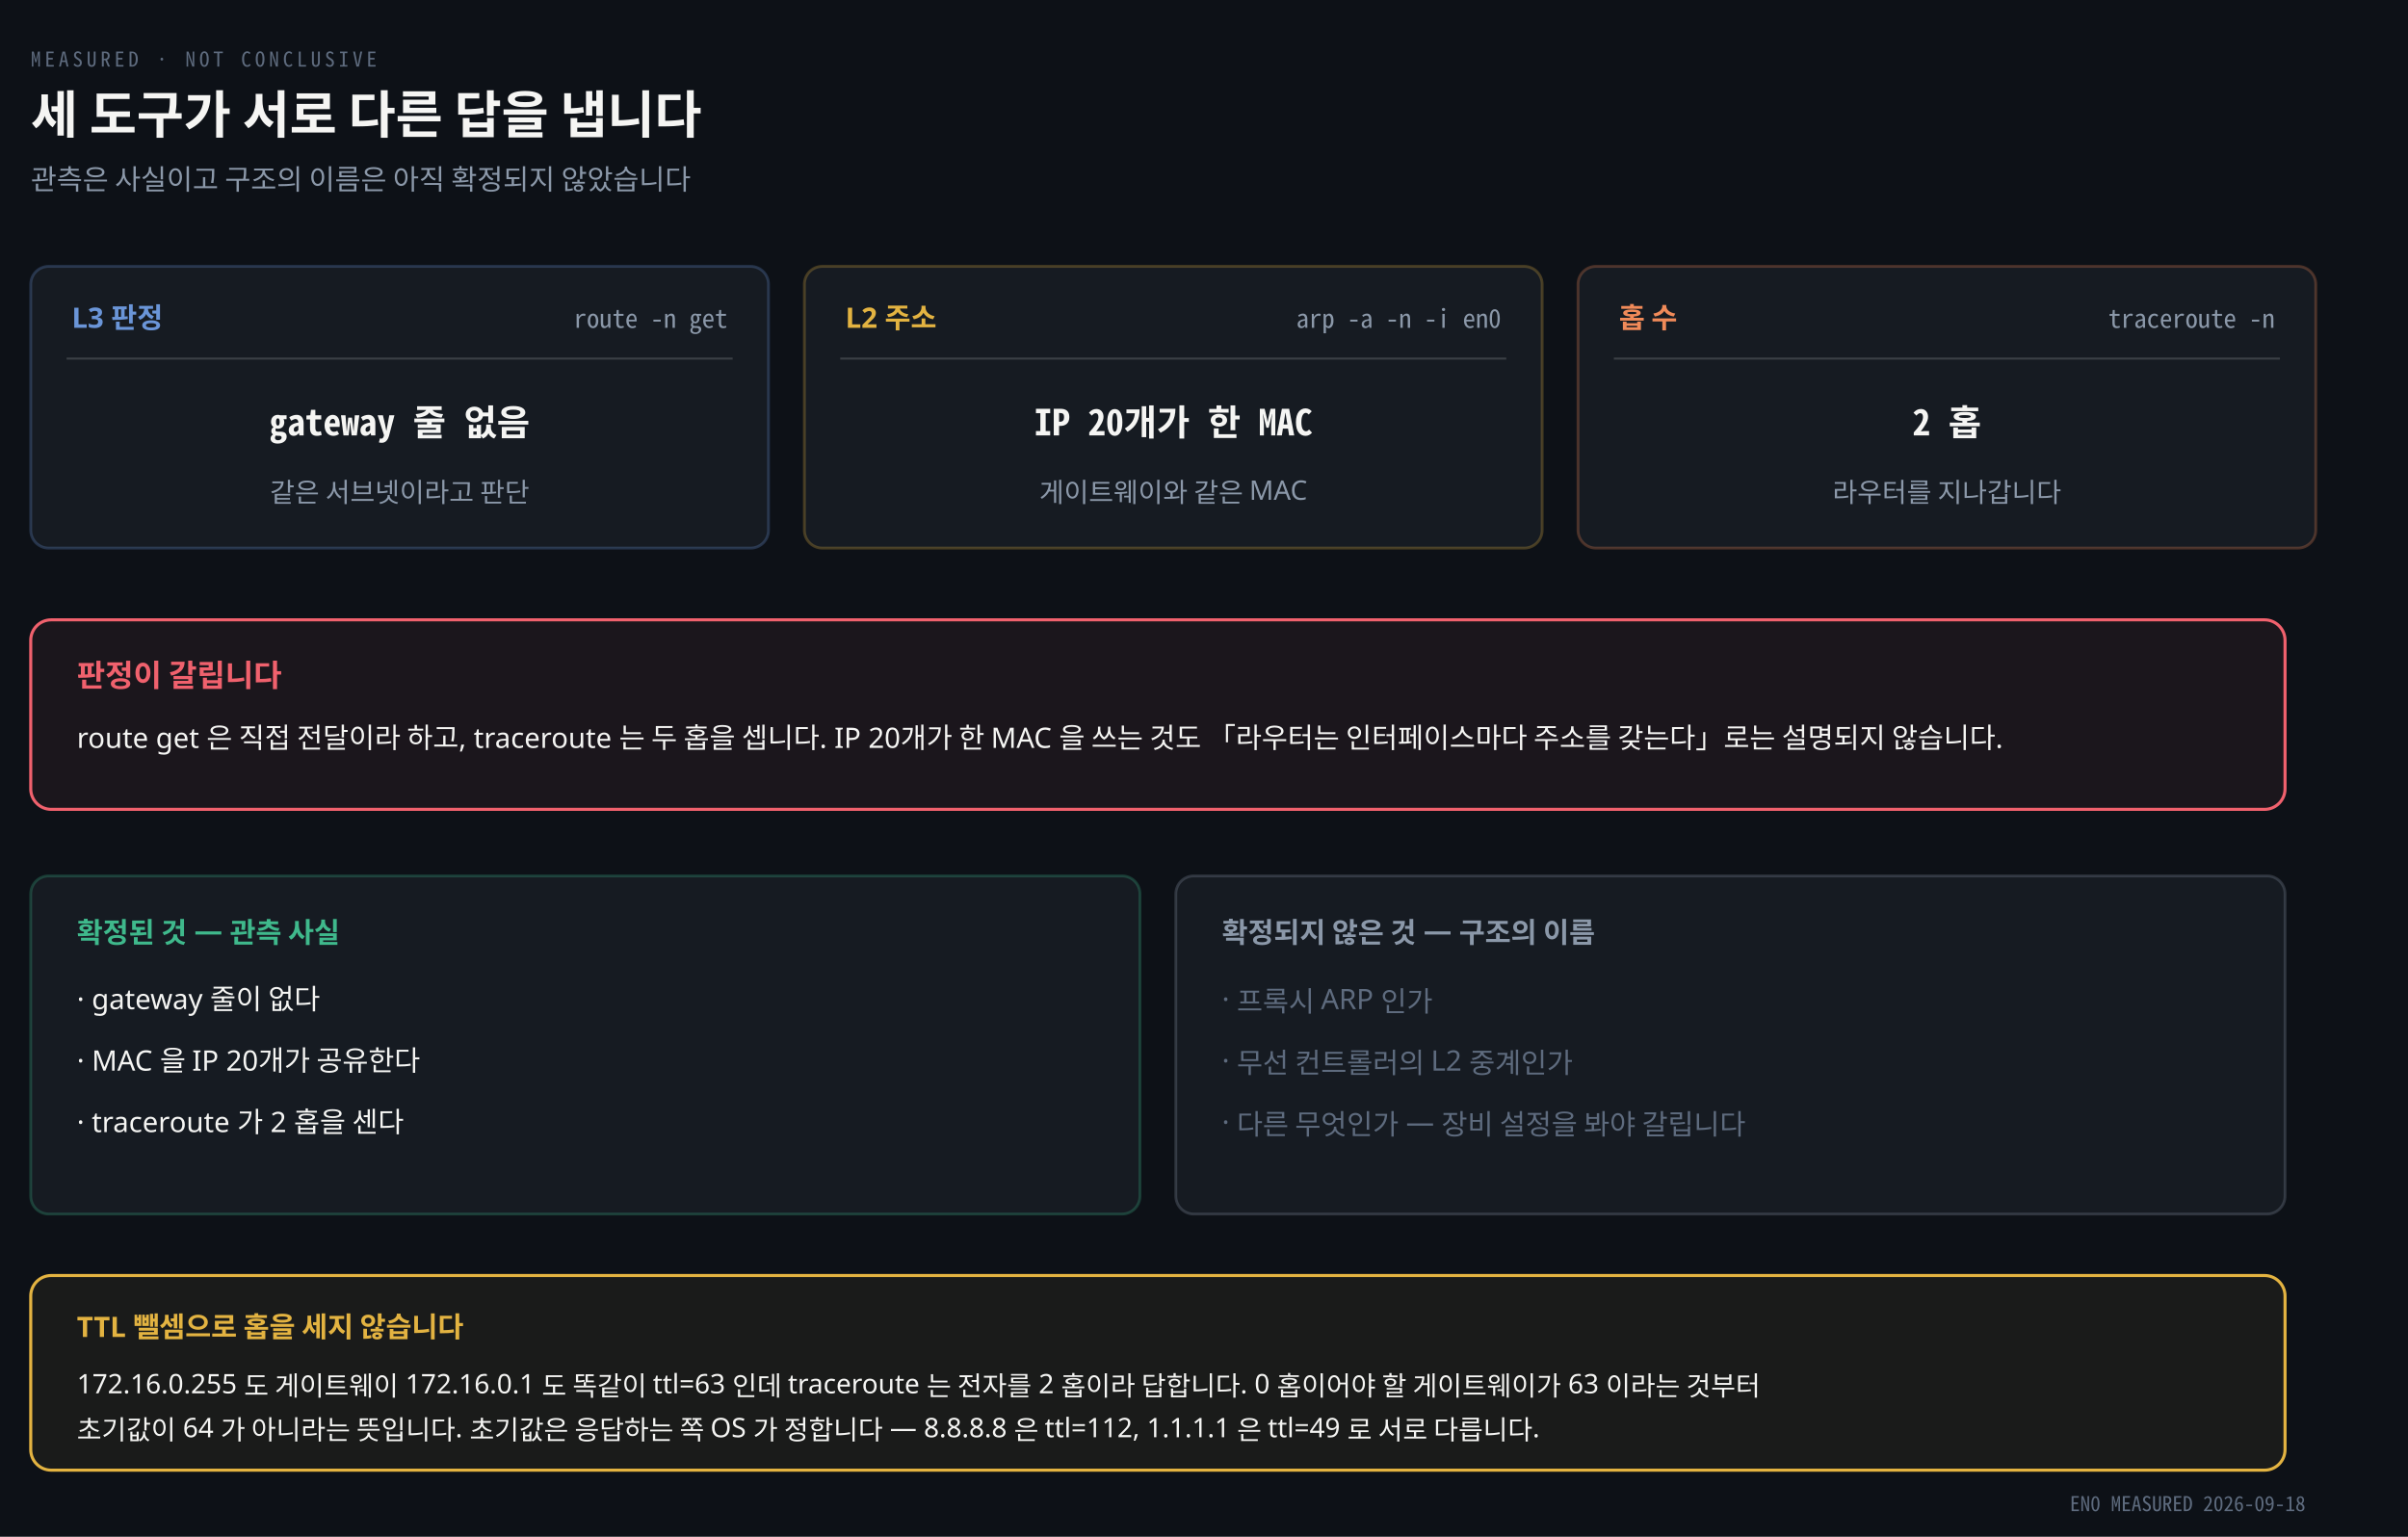
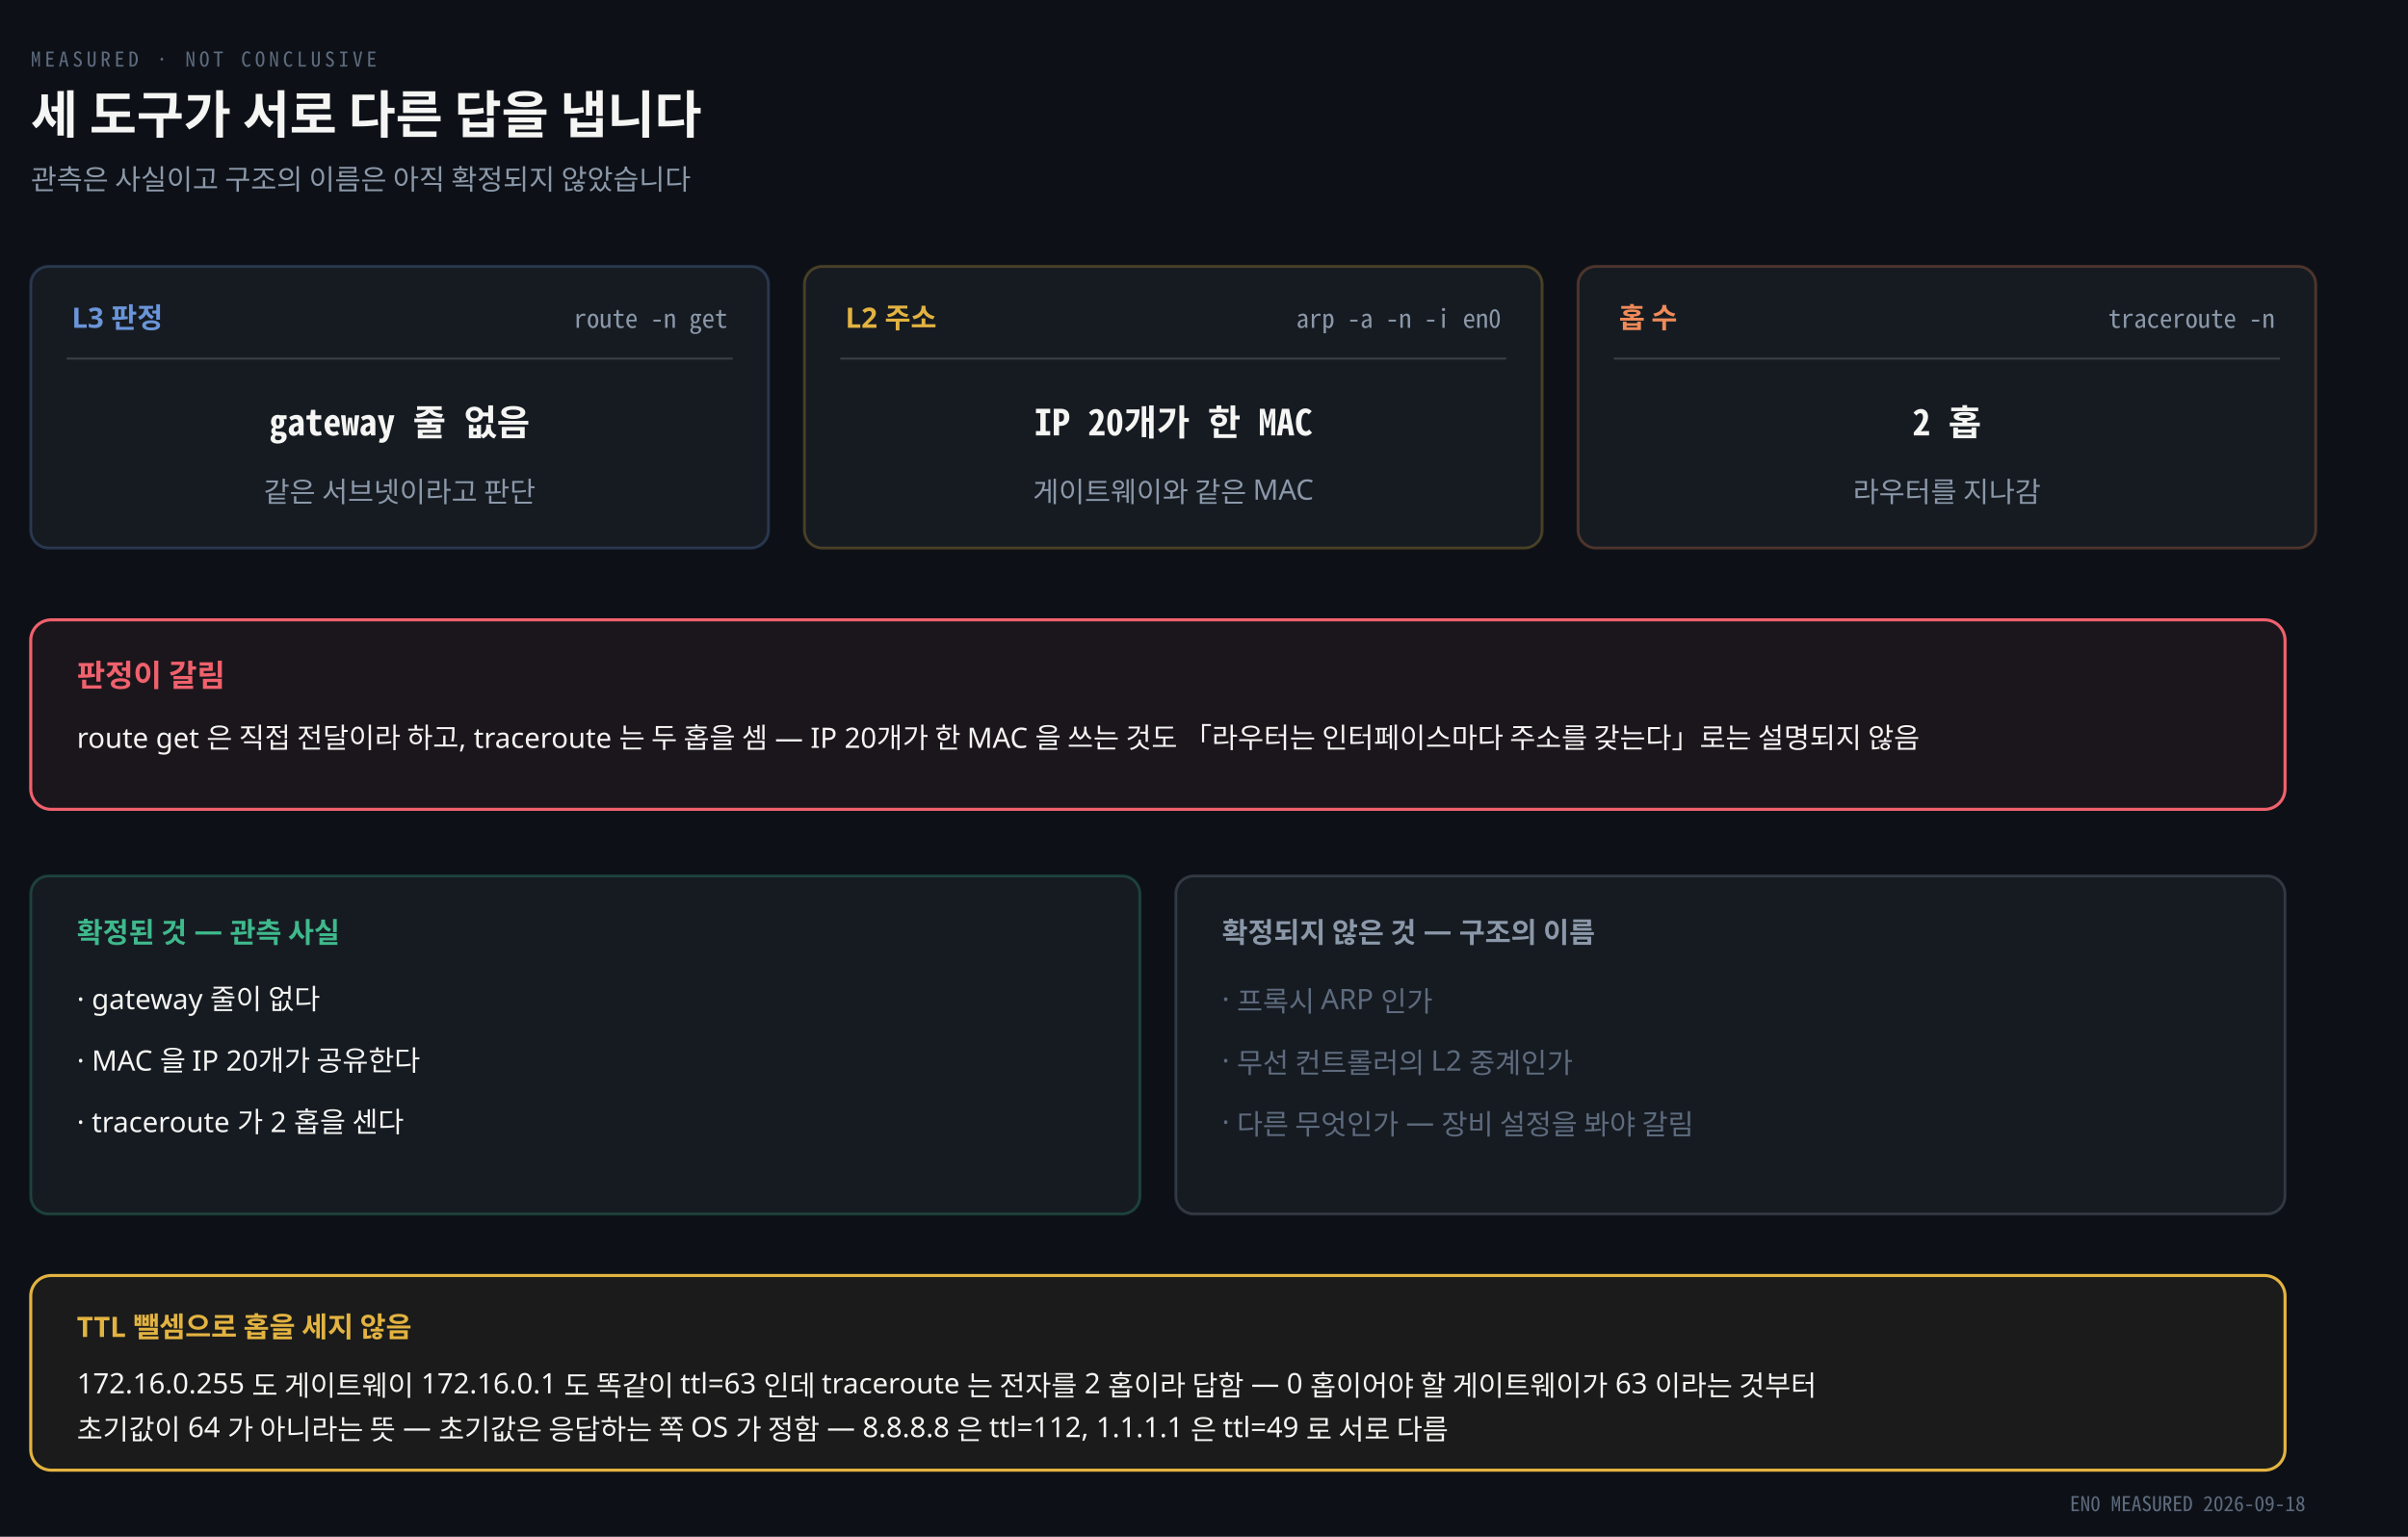
<svg xmlns="http://www.w3.org/2000/svg" viewBox="0 0 940 600" width="100%" role="img" aria-labelledby="dt dd">
  <defs>
    <marker id="ar" viewBox="0 0 8 8" refX="7" refY="4" markerWidth="6.5" markerHeight="6.5" orient="auto">
      <path d="M0 0 L8 4 L0 8 z" fill="#8B98A9" />
    </marker>
    <marker id="ok" viewBox="0 0 8 8" refX="7" refY="4" markerWidth="6.5" markerHeight="6.5" orient="auto">
      <path d="M0 0 L8 4 L0 8 z" fill="#3FB98C" />
    </marker>
    <marker id="warn" viewBox="0 0 8 8" refX="7" refY="4" markerWidth="6.5" markerHeight="6.5" orient="auto">
      <path d="M0 0 L8 4 L0 8 z" fill="#E3B341" />
    </marker>
    <marker id="bad" viewBox="0 0 8 8" refX="7" refY="4" markerWidth="6.5" markerHeight="6.5" orient="auto">
      <path d="M0 0 L8 4 L0 8 z" fill="#F0616D" />
    </marker>
    <marker id="info" viewBox="0 0 8 8" refX="7" refY="4" markerWidth="6.5" markerHeight="6.5" orient="auto">
      <path d="M0 0 L8 4 L0 8 z" fill="#6A95D8" />
    </marker>
    <marker id="acc" viewBox="0 0 8 8" refX="7" refY="4" markerWidth="6.5" markerHeight="6.5" orient="auto">
      <path d="M0 0 L8 4 L0 8 z" fill="#F08A59" />
    </marker>
    <marker id="soft" viewBox="0 0 8 8" refX="7" refY="4" markerWidth="6.5" markerHeight="6.5" orient="auto">
      <path d="M0 0 L8 4 L0 8 z" fill="#5E6B7E" />
    </marker>
  </defs>
  <rect width="940" height="600" fill="#0D1117" />
  <text x="12" y="26" font-family="'Geist Mono','Noto Sans Mono CJK KR',monospace" font-size="8" letter-spacing="0.18em" fill="#5E6B7E">MEASURED · NOT CONCLUSIVE</text>
  <text x="12" y="52" font-family="'Geist','Apple SD Gothic Neo','Noto Sans KR','Malgun Gothic',sans-serif" font-size="20" font-weight="600" fill="#F5F5F3">세 도구가 서로 다른 답을 냅니다</text>
  <text x="12" y="74" font-family="'Geist','Apple SD Gothic Neo','Noto Sans KR','Malgun Gothic',sans-serif" font-size="11" fill="#8B98A9">관측은 사실이고 구조의 이름은 아직 확정되지 않았습니다</text>
  <rect x="12" y="104" width="288" height="110" rx="7" fill="#161B22" stroke="#6A95D844" stroke-width="1.1" />
  <text x="28" y="128" text-anchor="start" font-family="'Geist','Apple SD Gothic Neo','Noto Sans KR','Malgun Gothic',sans-serif" font-size="11" font-weight="600" fill="#6A95D8">L3 판정</text>
  <text x="284" y="128" text-anchor="end" font-family="'Geist Mono','Noto Sans Mono CJK KR',monospace" font-size="10" font-weight="400" fill="#8B98A9">route -n get</text>
  <line x1="26" y1="140" x2="286" y2="140" stroke="rgba(191,192,192,0.22)" stroke-width="0.8" />
  <text x="156.0" y="170" text-anchor="middle" font-family="'Geist Mono','Noto Sans Mono CJK KR',monospace" font-size="14" font-weight="600" fill="#F5F5F3">gateway 줄 없음</text>
-   <text x="156.0" y="196" text-anchor="middle" font-family="'Geist','Apple SD Gothic Neo','Noto Sans KR','Malgun Gothic',sans-serif" font-size="10.5" font-weight="400" fill="#8B98A9">같은 서브넷이라고 판단</text>
+   <text x="156.0" y="196" text-anchor="middle" font-family="'Geist','Apple SD Gothic Neo','Noto Sans KR','Malgun Gothic',sans-serif" font-size="11" font-weight="400" fill="#8B98A9">같은 서브넷이라고 판단</text>
  <rect x="314" y="104" width="288" height="110" rx="7" fill="#161B22" stroke="#E3B34144" stroke-width="1.1" />
  <text x="330" y="128" text-anchor="start" font-family="'Geist','Apple SD Gothic Neo','Noto Sans KR','Malgun Gothic',sans-serif" font-size="11" font-weight="600" fill="#E3B341">L2 주소</text>
  <text x="586" y="128" text-anchor="end" font-family="'Geist Mono','Noto Sans Mono CJK KR',monospace" font-size="10" font-weight="400" fill="#8B98A9">arp -a -n -i en0</text>
  <line x1="328" y1="140" x2="588" y2="140" stroke="rgba(191,192,192,0.22)" stroke-width="0.8" />
  <text x="458.0" y="170" text-anchor="middle" font-family="'Geist Mono','Noto Sans Mono CJK KR',monospace" font-size="14" font-weight="600" fill="#F5F5F3">IP 20개가 한 MAC</text>
-   <text x="458.0" y="196" text-anchor="middle" font-family="'Geist','Apple SD Gothic Neo','Noto Sans KR','Malgun Gothic',sans-serif" font-size="10.5" font-weight="400" fill="#8B98A9">게이트웨이와 같은 MAC</text>
+   <text x="458.0" y="196" text-anchor="middle" font-family="'Geist','Apple SD Gothic Neo','Noto Sans KR','Malgun Gothic',sans-serif" font-size="11" font-weight="400" fill="#8B98A9">게이트웨이와 같은 MAC</text>
  <rect x="616" y="104" width="288" height="110" rx="7" fill="#161B22" stroke="#F08A5944" stroke-width="1.1" />
  <text x="632" y="128" text-anchor="start" font-family="'Geist','Apple SD Gothic Neo','Noto Sans KR','Malgun Gothic',sans-serif" font-size="11" font-weight="600" fill="#F08A59">홉 수</text>
  <text x="888" y="128" text-anchor="end" font-family="'Geist Mono','Noto Sans Mono CJK KR',monospace" font-size="10" font-weight="400" fill="#8B98A9">traceroute -n</text>
  <line x1="630" y1="140" x2="890" y2="140" stroke="rgba(191,192,192,0.22)" stroke-width="0.8" />
  <text x="760.0" y="170" text-anchor="middle" font-family="'Geist Mono','Noto Sans Mono CJK KR',monospace" font-size="14" font-weight="600" fill="#F5F5F3">2 홉</text>
-   <text x="760.0" y="196" text-anchor="middle" font-family="'Geist','Apple SD Gothic Neo','Noto Sans KR','Malgun Gothic',sans-serif" font-size="10.5" font-weight="400" fill="#8B98A9">라우터를 지나갑니다</text>
+   <text x="760.0" y="196" text-anchor="middle" font-family="'Geist','Apple SD Gothic Neo','Noto Sans KR','Malgun Gothic',sans-serif" font-size="11" font-weight="400" fill="#8B98A9">라우터를 지나감</text>
  <rect x="12" y="242" width="880" height="74" rx="8" fill="#F0616D10" stroke="#F0616D" stroke-width="1.2" />
-   <text x="30" y="268" text-anchor="start" font-family="'Geist','Apple SD Gothic Neo','Noto Sans KR','Malgun Gothic',sans-serif" font-size="12" font-weight="600" fill="#F0616D">판정이 갈립니다</text>
-   <text x="30" y="292" text-anchor="start" font-family="'Geist','Apple SD Gothic Neo','Noto Sans KR','Malgun Gothic',sans-serif" font-size="11" font-weight="400" fill="#F5F5F3">route get 은 직접 전달이라 하고, traceroute 는 두 홉을 셉니다. IP 20개가 한 MAC 을 쓰는 것도 「라우터는 인터페이스마다 주소를 갖는다」로는 설명되지 않습니다.</text>
+   <text x="30" y="268" text-anchor="start" font-family="'Geist','Apple SD Gothic Neo','Noto Sans KR','Malgun Gothic',sans-serif" font-size="12" font-weight="600" fill="#F0616D">판정이 갈림</text>
+   <text x="30" y="292" text-anchor="start" font-family="'Geist','Apple SD Gothic Neo','Noto Sans KR','Malgun Gothic',sans-serif" font-size="11" font-weight="400" fill="#F5F5F3">route get 은 직접 전달이라 하고, traceroute 는 두 홉을 셈 — IP 20개가 한 MAC 을 쓰는 것도 「라우터는 인터페이스마다 주소를 갖는다」로는 설명되지 않음</text>
  <rect x="12" y="342" width="433.0" height="132" rx="7" fill="#161B22" stroke="#3FB98C44" stroke-width="1.1" />
  <text x="30" y="368" text-anchor="start" font-family="'Geist','Apple SD Gothic Neo','Noto Sans KR','Malgun Gothic',sans-serif" font-size="11" font-weight="600" fill="#3FB98C">확정된 것 — 관측 사실</text>
  <text x="30" y="394" text-anchor="start" font-family="'Geist','Apple SD Gothic Neo','Noto Sans KR','Malgun Gothic',sans-serif" font-size="11" font-weight="400" fill="#F5F5F3">· gateway 줄이 없다</text>
  <text x="30" y="418" text-anchor="start" font-family="'Geist','Apple SD Gothic Neo','Noto Sans KR','Malgun Gothic',sans-serif" font-size="11" font-weight="400" fill="#F5F5F3">· MAC 을 IP 20개가 공유한다</text>
  <text x="30" y="442" text-anchor="start" font-family="'Geist','Apple SD Gothic Neo','Noto Sans KR','Malgun Gothic',sans-serif" font-size="11" font-weight="400" fill="#F5F5F3">· traceroute 가 2 홉을 센다</text>
  <rect x="459.0" y="342" width="433.0" height="132" rx="7" fill="#161B22" stroke="#8B98A944" stroke-width="1.1" />
  <text x="477.0" y="368" text-anchor="start" font-family="'Geist','Apple SD Gothic Neo','Noto Sans KR','Malgun Gothic',sans-serif" font-size="11" font-weight="600" fill="#8B98A9">확정되지 않은 것 — 구조의 이름</text>
  <text x="477.0" y="394" text-anchor="start" font-family="'Geist','Apple SD Gothic Neo','Noto Sans KR','Malgun Gothic',sans-serif" font-size="11" font-weight="400" fill="#5E6B7E">· 프록시 ARP 인가</text>
  <text x="477.0" y="418" text-anchor="start" font-family="'Geist','Apple SD Gothic Neo','Noto Sans KR','Malgun Gothic',sans-serif" font-size="11" font-weight="400" fill="#5E6B7E">· 무선 컨트롤러의 L2 중계인가</text>
-   <text x="477.0" y="442" text-anchor="start" font-family="'Geist','Apple SD Gothic Neo','Noto Sans KR','Malgun Gothic',sans-serif" font-size="11" font-weight="400" fill="#5E6B7E">· 다른 무엇인가 — 장비 설정을 봐야 갈립니다</text>
+   <text x="477.0" y="442" text-anchor="start" font-family="'Geist','Apple SD Gothic Neo','Noto Sans KR','Malgun Gothic',sans-serif" font-size="11" font-weight="400" fill="#5E6B7E">· 다른 무엇인가 — 장비 설정을 봐야 갈림</text>
  <rect x="12" y="498" width="880" height="76" rx="8" fill="#E3B34110" stroke="#E3B341" stroke-width="1.2" />
-   <text x="30" y="522" text-anchor="start" font-family="'Geist','Apple SD Gothic Neo','Noto Sans KR','Malgun Gothic',sans-serif" font-size="11" font-weight="600" fill="#E3B341">TTL 뺄셈으로 홉을 세지 않습니다</text>
-   <text x="30" y="544" text-anchor="start" font-family="'Geist','Apple SD Gothic Neo','Noto Sans KR','Malgun Gothic',sans-serif" font-size="10.5" font-weight="400" fill="#F5F5F3">172.16.0.255 도 게이트웨이 172.16.0.1 도 똑같이 ttl=63 인데 traceroute 는 전자를 2 홉이라 답합니다. 0 홉이어야 할 게이트웨이가 63 이라는 것부터</text>
-   <text x="30" y="562" text-anchor="start" font-family="'Geist','Apple SD Gothic Neo','Noto Sans KR','Malgun Gothic',sans-serif" font-size="10.5" font-weight="400" fill="#F5F5F3">초기값이 64 가 아니라는 뜻입니다. 초기값은 응답하는 쪽 OS 가 정합니다 — 8.8.8.8 은 ttl=112, 1.1.1.1 은 ttl=49 로 서로 다릅니다.</text>
+   <text x="30" y="522" text-anchor="start" font-family="'Geist','Apple SD Gothic Neo','Noto Sans KR','Malgun Gothic',sans-serif" font-size="11" font-weight="600" fill="#E3B341">TTL 뺄셈으로 홉을 세지 않음</text>
+   <text x="30" y="544" text-anchor="start" font-family="'Geist','Apple SD Gothic Neo','Noto Sans KR','Malgun Gothic',sans-serif" font-size="11" font-weight="400" fill="#F5F5F3">172.16.0.255 도 게이트웨이 172.16.0.1 도 똑같이 ttl=63 인데 traceroute 는 전자를 2 홉이라 답함 — 0 홉이어야 할 게이트웨이가 63 이라는 것부터</text>
+   <text x="30" y="562" text-anchor="start" font-family="'Geist','Apple SD Gothic Neo','Noto Sans KR','Malgun Gothic',sans-serif" font-size="11" font-weight="400" fill="#F5F5F3">초기값이 64 가 아니라는 뜻 — 초기값은 응답하는 쪽 OS 가 정함 — 8.8.8.8 은 ttl=112, 1.1.1.1 은 ttl=49 로 서로 다름</text>
  <text x="900" y="590" text-anchor="end" font-family="'Geist Mono','Noto Sans Mono CJK KR',monospace" font-size="8" font-weight="400" fill="#5E6B7E">EN0 MEASURED 2026-09-18</text>
</svg>
